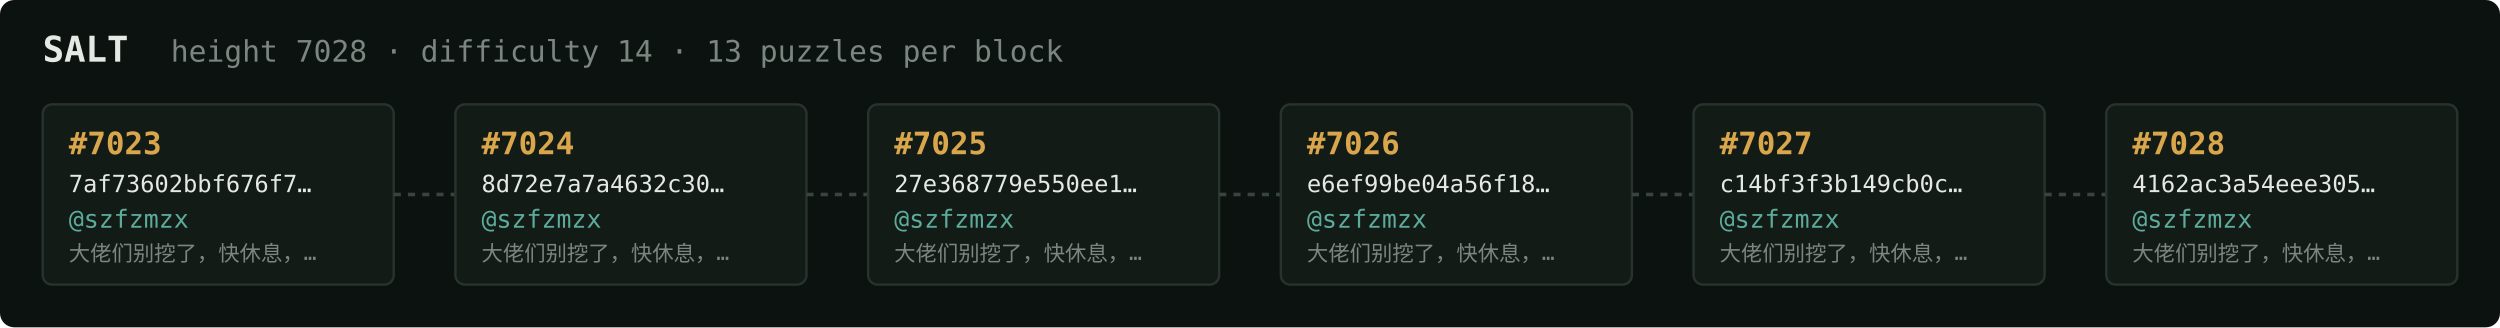
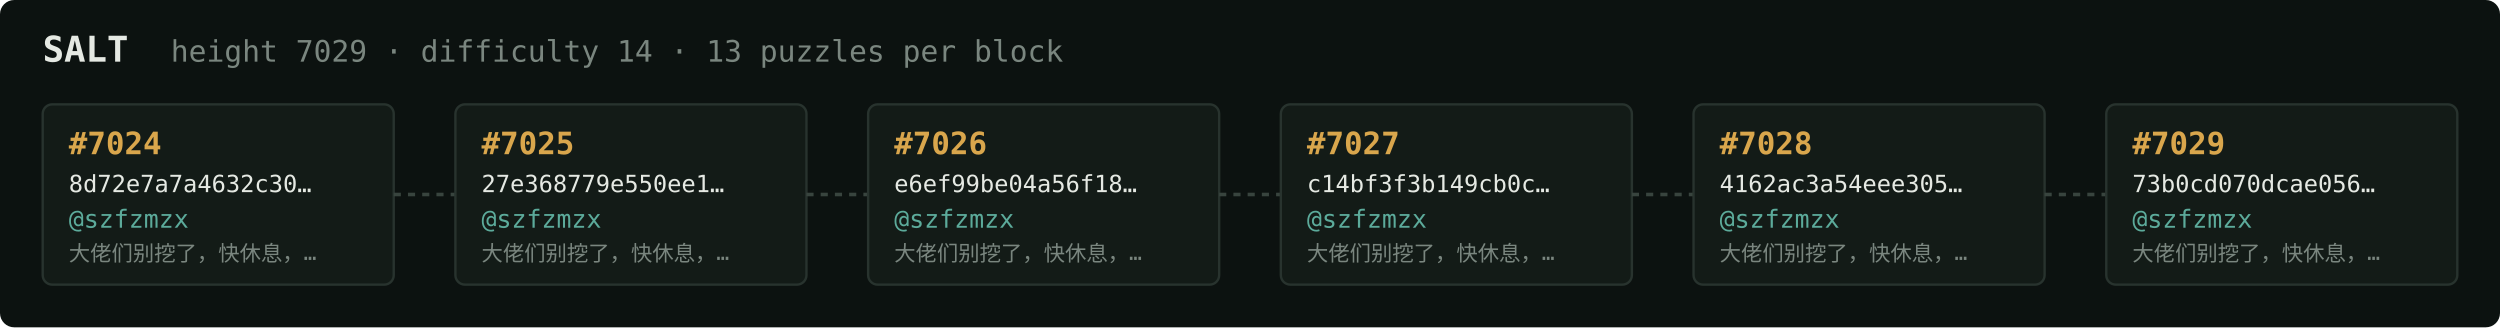
<svg xmlns="http://www.w3.org/2000/svg" width="1054" height="138" viewBox="0 0 1054 138" font-family="ui-monospace,SFMono-Regular,Menlo,monospace">
  <rect fill="#0c1210" width="1054" height="138" rx="6" />
  <text x="18" y="26" fill="#e5e9e3" font-size="15" font-weight="700">SALT</text>
-   <text x="72" y="26" fill="#7a867f" font-size="12.5">height 7028 · difficulty 14 · 13 puzzles per block</text>
+   <text x="72" y="26" fill="#7a867f" font-size="12.5">height 7029 · difficulty 14 · 13 puzzles per block</text>
  <rect x="18" y="44" width="148" height="76" rx="4" fill="#131b17" stroke="#28332e" stroke-width="1" />
-   <text x="29" y="65" fill="#d9a64c" font-size="13" font-weight="700">#7023</text>
-   <text x="29" y="81" fill="#e5e9e3" font-size="10">7af73602bbf676f7…</text>
+   <text x="29" y="65" fill="#d9a64c" font-size="13" font-weight="700">#7024</text>
+   <text x="29" y="81" fill="#e5e9e3" font-size="10">8d72e7a7a4632c30…</text>
  <text x="29" y="96" fill="#5cab9b" font-size="10.5">@szfzmzx</text>
  <text x="29" y="110" fill="#7a867f" font-size="9">大佬们别挖了，快休息，…</text>
  <line x1="166" y1="82.0" x2="192" y2="82.0" stroke="#38443e" stroke-width="1.5" stroke-dasharray="3 3" />
  <rect x="192" y="44" width="148" height="76" rx="4" fill="#131b17" stroke="#28332e" stroke-width="1" />
-   <text x="203" y="65" fill="#d9a64c" font-size="13" font-weight="700">#7024</text>
-   <text x="203" y="81" fill="#e5e9e3" font-size="10">8d72e7a7a4632c30…</text>
+   <text x="203" y="65" fill="#d9a64c" font-size="13" font-weight="700">#7025</text>
+   <text x="203" y="81" fill="#e5e9e3" font-size="10">27e368779e550ee1…</text>
  <text x="203" y="96" fill="#5cab9b" font-size="10.5">@szfzmzx</text>
  <text x="203" y="110" fill="#7a867f" font-size="9">大佬们别挖了，快休息，…</text>
  <line x1="340" y1="82.0" x2="366" y2="82.0" stroke="#38443e" stroke-width="1.5" stroke-dasharray="3 3" />
  <rect x="366" y="44" width="148" height="76" rx="4" fill="#131b17" stroke="#28332e" stroke-width="1" />
-   <text x="377" y="65" fill="#d9a64c" font-size="13" font-weight="700">#7025</text>
-   <text x="377" y="81" fill="#e5e9e3" font-size="10">27e368779e550ee1…</text>
+   <text x="377" y="65" fill="#d9a64c" font-size="13" font-weight="700">#7026</text>
+   <text x="377" y="81" fill="#e5e9e3" font-size="10">e6ef99be04a56f18…</text>
  <text x="377" y="96" fill="#5cab9b" font-size="10.5">@szfzmzx</text>
  <text x="377" y="110" fill="#7a867f" font-size="9">大佬们别挖了，快休息，…</text>
  <line x1="514" y1="82.0" x2="540" y2="82.0" stroke="#38443e" stroke-width="1.5" stroke-dasharray="3 3" />
  <rect x="540" y="44" width="148" height="76" rx="4" fill="#131b17" stroke="#28332e" stroke-width="1" />
-   <text x="551" y="65" fill="#d9a64c" font-size="13" font-weight="700">#7026</text>
-   <text x="551" y="81" fill="#e5e9e3" font-size="10">e6ef99be04a56f18…</text>
+   <text x="551" y="65" fill="#d9a64c" font-size="13" font-weight="700">#7027</text>
+   <text x="551" y="81" fill="#e5e9e3" font-size="10">c14bf3f3b149cb0c…</text>
  <text x="551" y="96" fill="#5cab9b" font-size="10.5">@szfzmzx</text>
  <text x="551" y="110" fill="#7a867f" font-size="9">大佬们别挖了，快休息，…</text>
  <line x1="688" y1="82.0" x2="714" y2="82.0" stroke="#38443e" stroke-width="1.5" stroke-dasharray="3 3" />
  <rect x="714" y="44" width="148" height="76" rx="4" fill="#131b17" stroke="#28332e" stroke-width="1" />
-   <text x="725" y="65" fill="#d9a64c" font-size="13" font-weight="700">#7027</text>
-   <text x="725" y="81" fill="#e5e9e3" font-size="10">c14bf3f3b149cb0c…</text>
+   <text x="725" y="65" fill="#d9a64c" font-size="13" font-weight="700">#7028</text>
+   <text x="725" y="81" fill="#e5e9e3" font-size="10">4162ac3a54eee305…</text>
  <text x="725" y="96" fill="#5cab9b" font-size="10.5">@szfzmzx</text>
  <text x="725" y="110" fill="#7a867f" font-size="9">大佬们别挖了，快休息，…</text>
  <line x1="862" y1="82.0" x2="888" y2="82.0" stroke="#38443e" stroke-width="1.5" stroke-dasharray="3 3" />
  <rect x="888" y="44" width="148" height="76" rx="4" fill="#131b17" stroke="#28332e" stroke-width="1" />
-   <text x="899" y="65" fill="#d9a64c" font-size="13" font-weight="700">#7028</text>
-   <text x="899" y="81" fill="#e5e9e3" font-size="10">4162ac3a54eee305…</text>
+   <text x="899" y="65" fill="#d9a64c" font-size="13" font-weight="700">#7029</text>
+   <text x="899" y="81" fill="#e5e9e3" font-size="10">73b0cd070dcae056…</text>
  <text x="899" y="96" fill="#5cab9b" font-size="10.5">@szfzmzx</text>
  <text x="899" y="110" fill="#7a867f" font-size="9">大佬们别挖了，快休息，…</text>
</svg>
